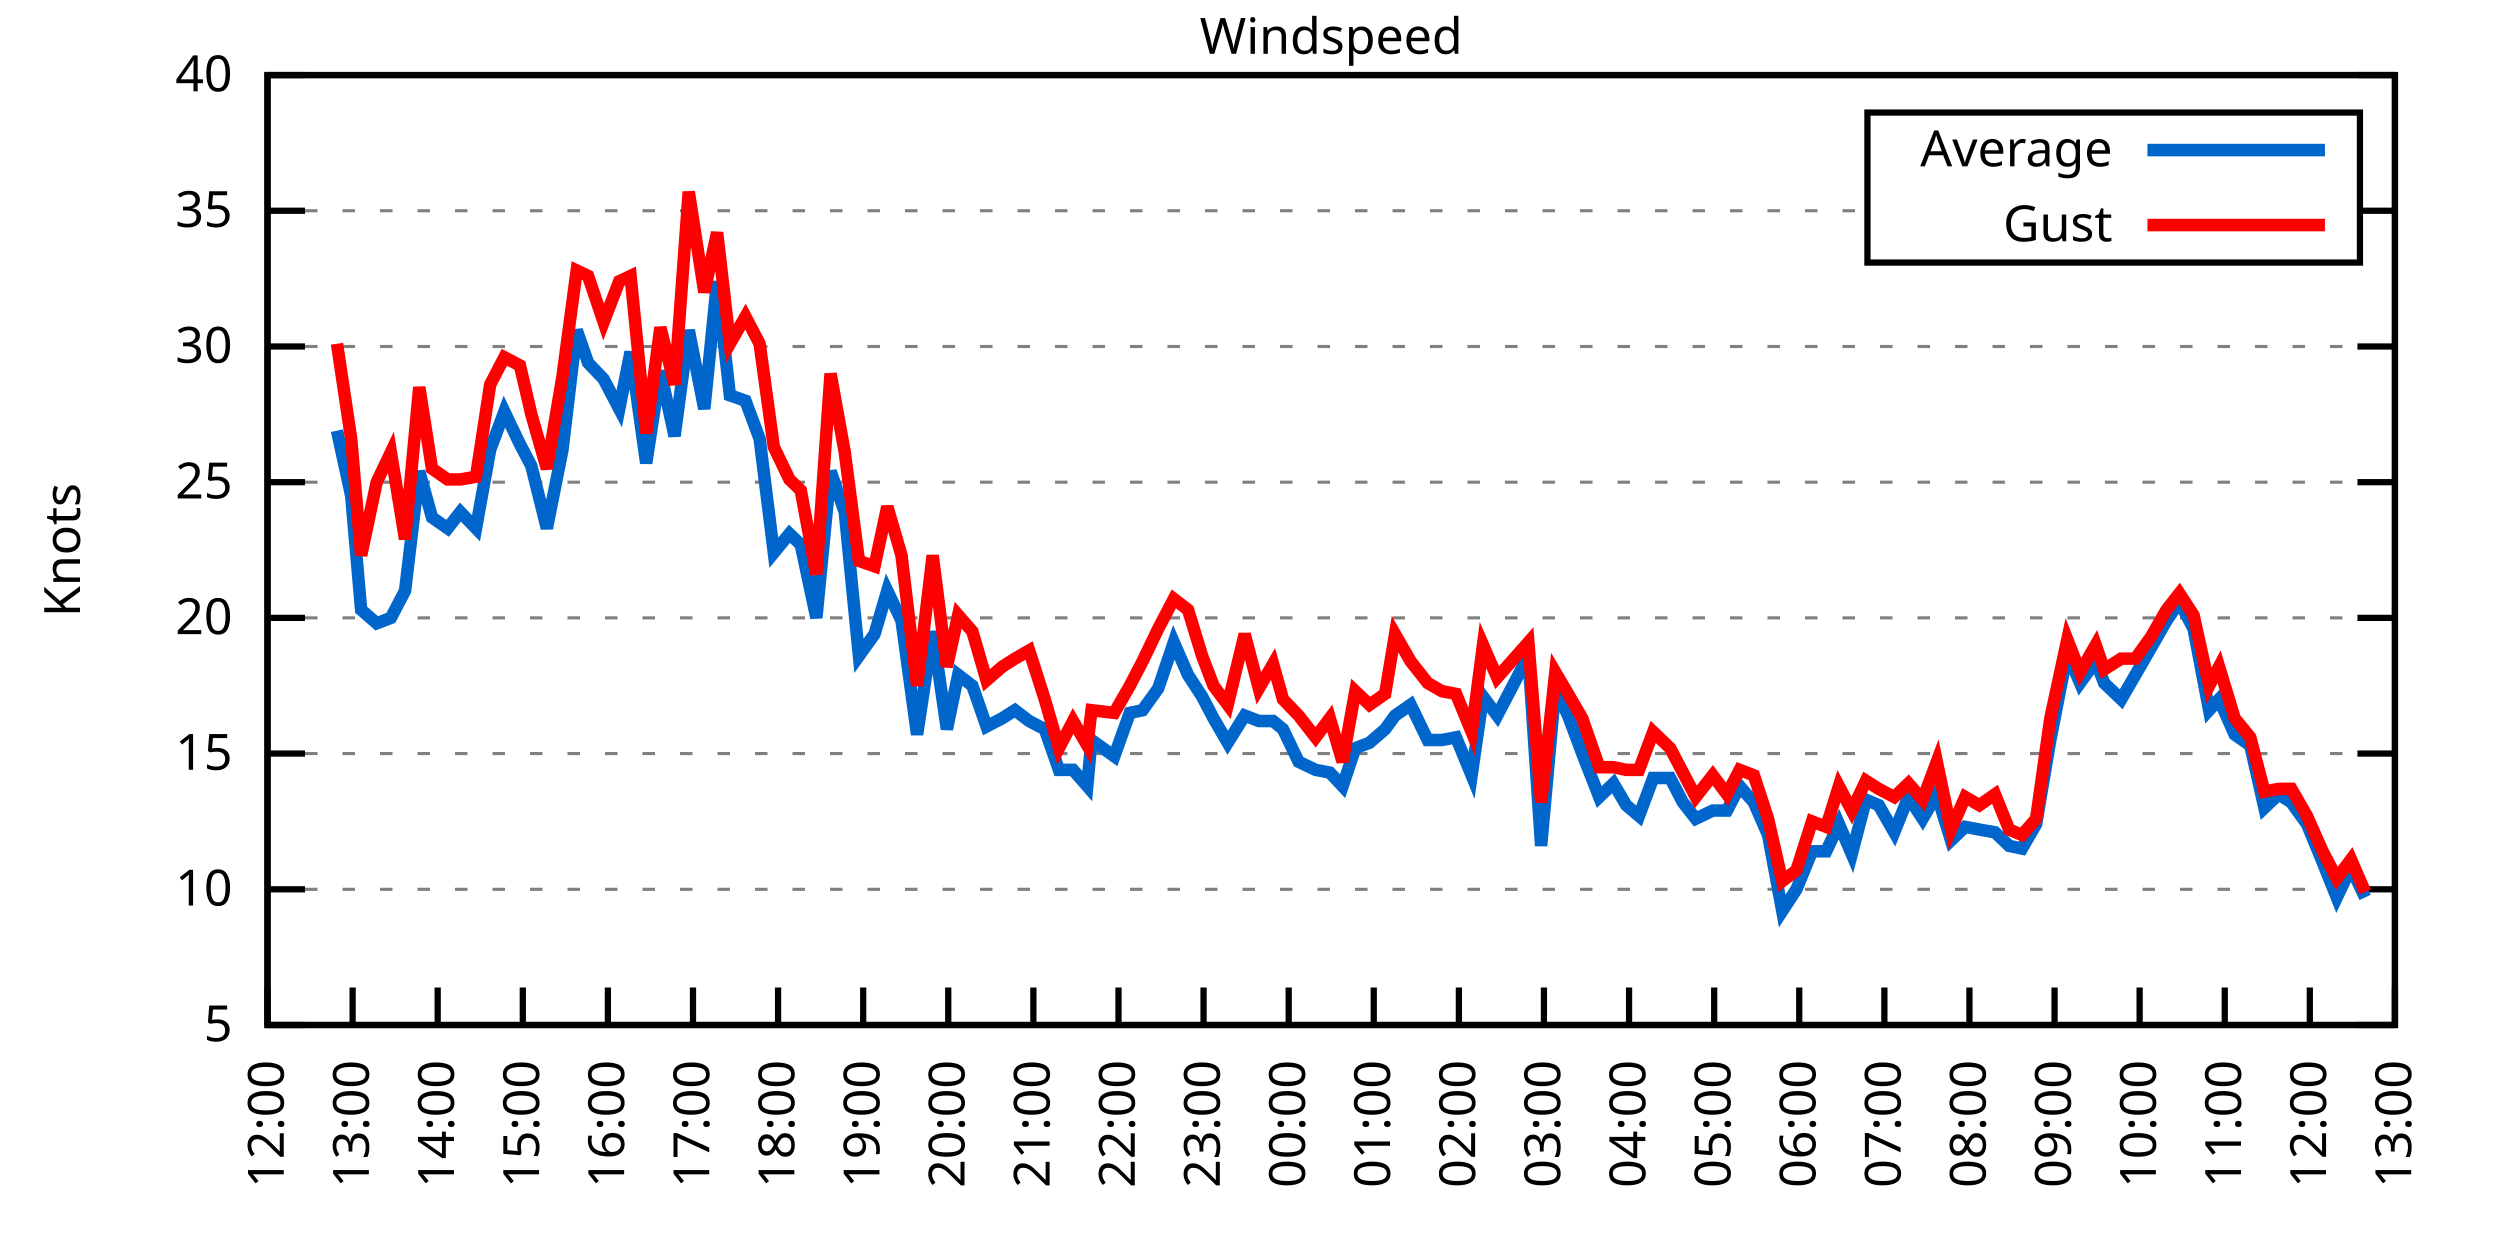
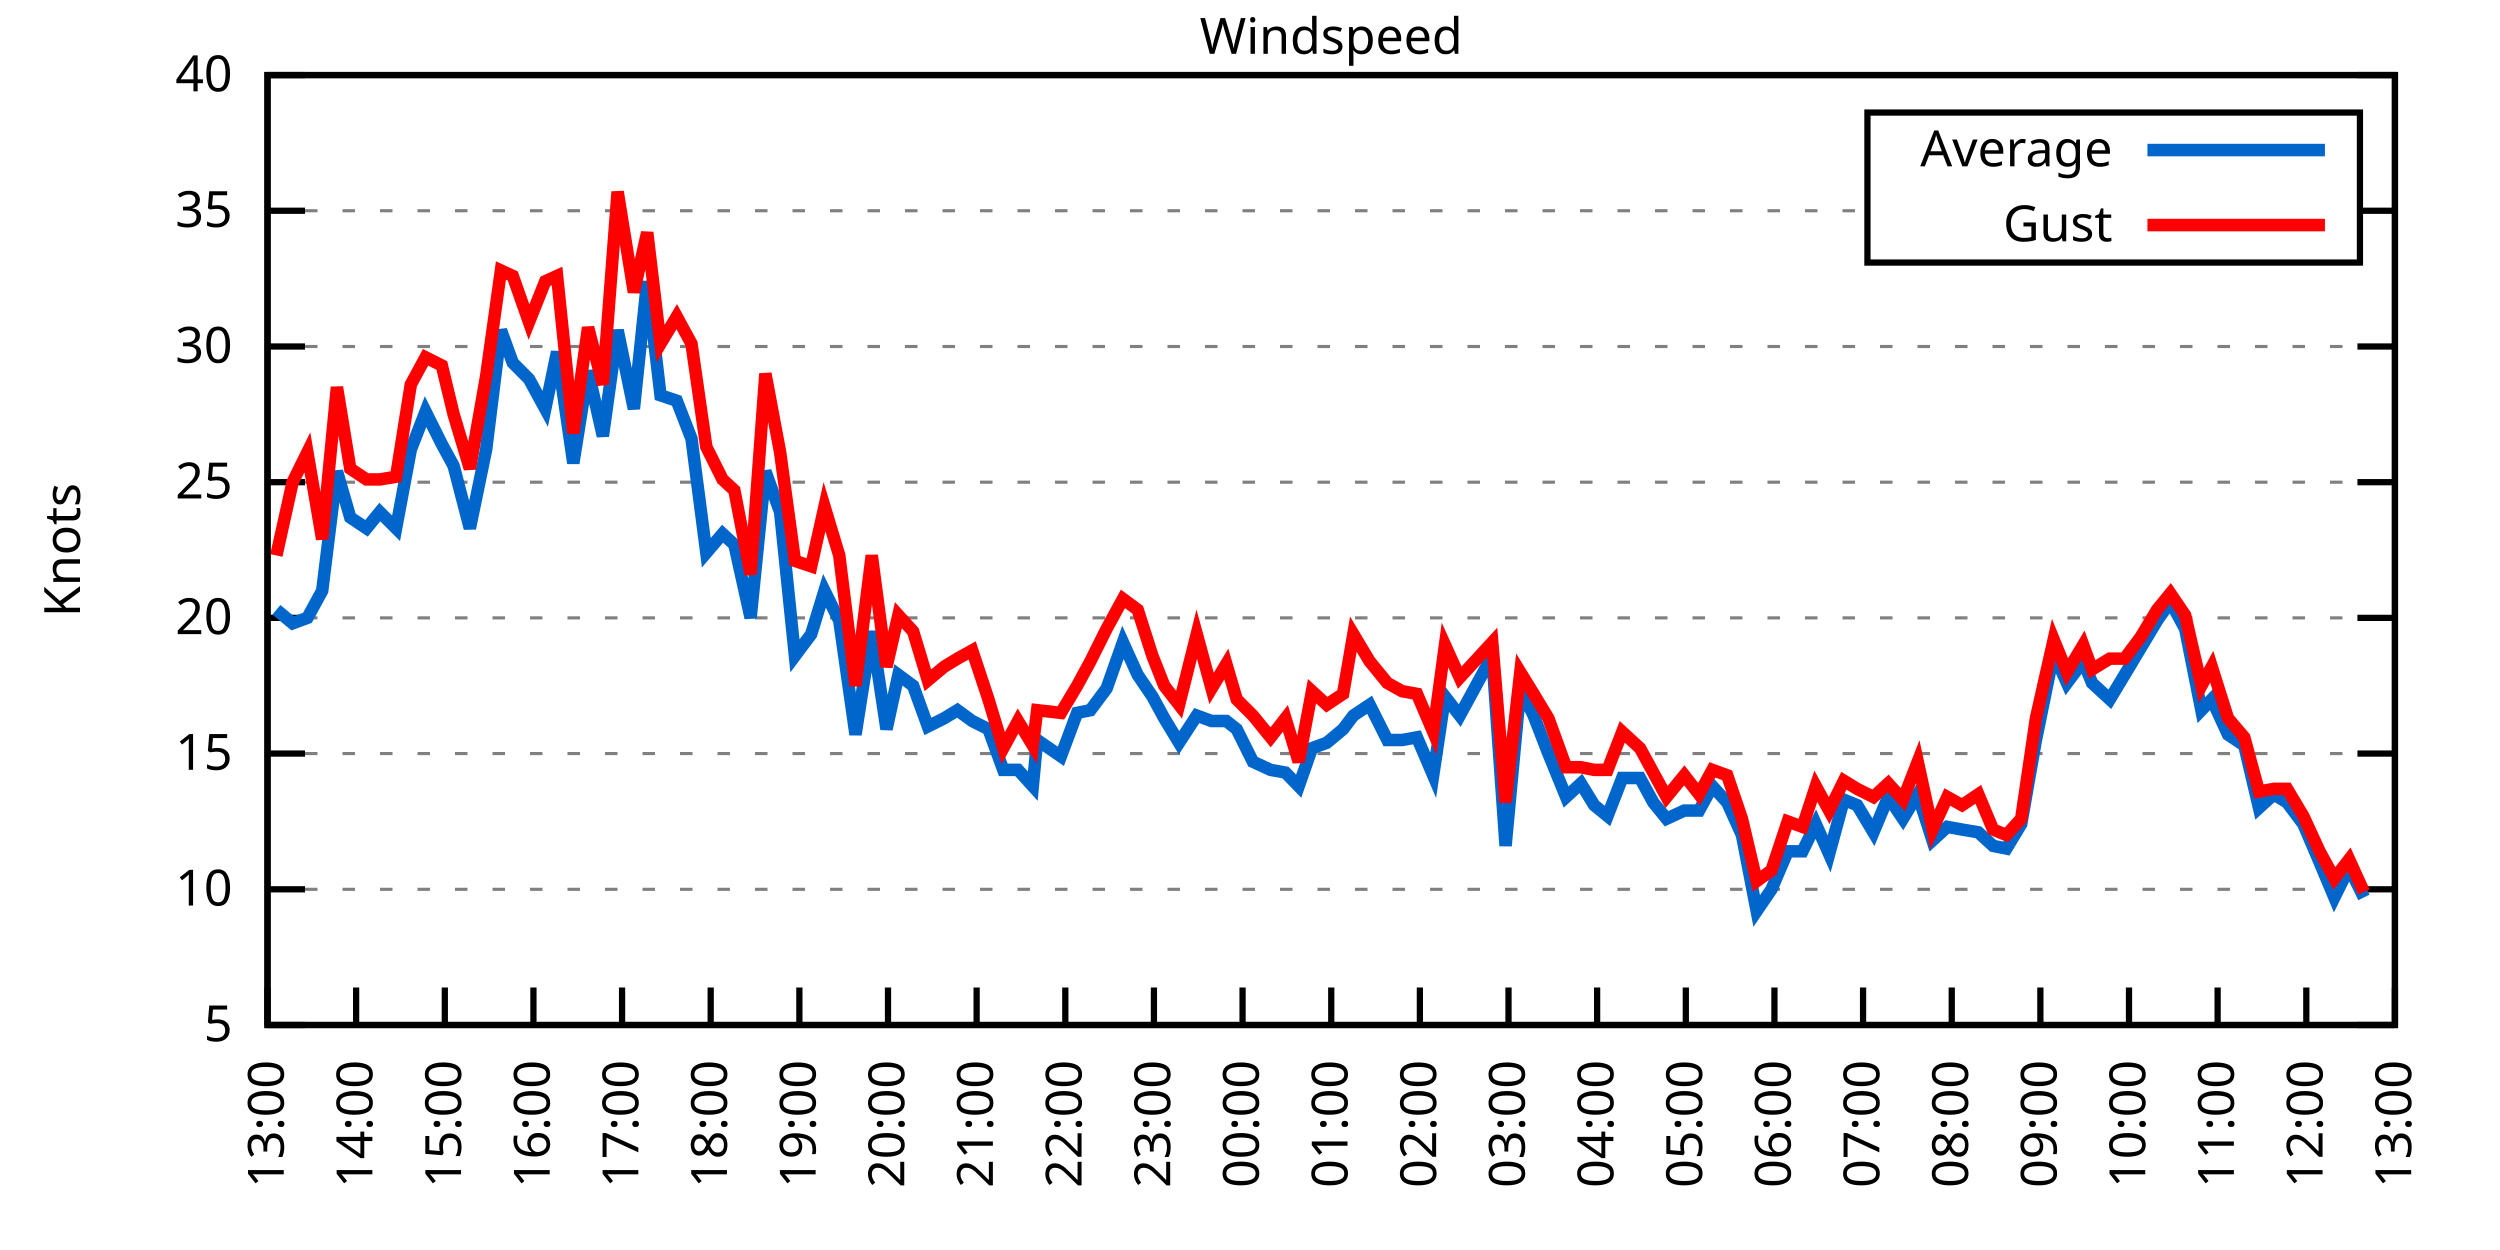
<svg xmlns="http://www.w3.org/2000/svg" xmlns:xlink="http://www.w3.org/1999/xlink" width="400" height="200" viewBox="0 0 400 200">
  <g id="gnuplot_canvas">
    <rect x="0" y="0" width="400" height="200" fill="none" />
    <defs>
      <circle id="gpDot" r="0.5" stroke-width="0.5" stroke="currentColor" />
      <path id="gpPt0" stroke-width="0.333" stroke="currentColor" d="M-1,0 h2 M0,-1 v2" />
      <path id="gpPt1" stroke-width="0.333" stroke="currentColor" d="M-1,-1 L1,1 M1,-1 L-1,1" />
      <path id="gpPt2" stroke-width="0.333" stroke="currentColor" d="M-1,0 L1,0 M0,-1 L0,1 M-1,-1 L1,1 M-1,1 L1,-1" />
      <rect id="gpPt3" stroke-width="0.333" stroke="currentColor" x="-1" y="-1" width="2" height="2" />
      <rect id="gpPt4" stroke-width="0.333" stroke="currentColor" fill="currentColor" x="-1" y="-1" width="2" height="2" />
      <circle id="gpPt5" stroke-width="0.333" stroke="currentColor" cx="0" cy="0" r="1" />
      <use xlink:href="#gpPt5" id="gpPt6" fill="currentColor" stroke="none" />
      <path id="gpPt7" stroke-width="0.333" stroke="currentColor" d="M0,-1.33 L-1.33,0.67 L1.33,0.67 z" />
      <use xlink:href="#gpPt7" id="gpPt8" fill="currentColor" stroke="none" />
      <use xlink:href="#gpPt7" id="gpPt9" stroke="currentColor" transform="rotate(180)" />
      <use xlink:href="#gpPt9" id="gpPt10" fill="currentColor" stroke="none" />
      <use xlink:href="#gpPt3" id="gpPt11" stroke="currentColor" transform="rotate(45)" />
      <use xlink:href="#gpPt11" id="gpPt12" fill="currentColor" stroke="none" />
      <path id="gpPt13" stroke-width="0.333" stroke="currentColor" d="M0,1.330 L1.265,0.411 L0.782,-1.067 L-0.782,-1.076 L-1.265,0.411 z" />
      <use xlink:href="#gpPt13" id="gpPt14" fill="currentColor" stroke="none" />
      <filter id="textbox" filterUnits="objectBoundingBox" x="0" y="0" height="1" width="1">
        <feFlood flood-color="white" flood-opacity="1" result="bgnd" />
        <feComposite in="SourceGraphic" in2="bgnd" operator="atop" />
      </filter>
      <filter id="greybox" filterUnits="objectBoundingBox" x="0" y="0" height="1" width="1">
        <feFlood flood-color="lightgrey" flood-opacity="1" result="grey" />
        <feComposite in="SourceGraphic" in2="grey" operator="atop" />
      </filter>
    </defs>
    <g fill="none" color="white" stroke="currentColor" stroke-width="1.00" stroke-linecap="butt" stroke-linejoin="miter">
</g>
    <g fill="none" color="black" stroke="currentColor" stroke-width="1.00" stroke-linecap="butt" stroke-linejoin="miter">
      <g stroke="none" shape-rendering="crispEdges">
        <polygon fill="rgb(255, 255, 255)" points="42.80,164.00 383.18,164.00 383.18,12.02 42.80,12.02 " />
      </g>
    </g>
    <g fill="none" color="black" stroke="currentColor" stroke-width="1.00" stroke-linecap="butt" stroke-linejoin="miter">
</g>
    <g fill="none" color="black" stroke="black" stroke-width="0.50" stroke-linecap="butt" stroke-linejoin="miter">
</g>
    <g fill="none" color="gray" stroke="currentColor" stroke-width="0.50" stroke-linecap="butt" stroke-linejoin="miter">
      <path stroke="gray" stroke-dasharray="2,4" class="gridline" d="M42.80,164.00 L383.19,164.00  " />
    </g>
    <g fill="none" color="gray" stroke="gray" stroke-width="1.00" stroke-linecap="butt" stroke-linejoin="miter">
</g>
    <g fill="none" color="black" stroke="currentColor" stroke-width="1.00" stroke-linecap="butt" stroke-linejoin="miter">
      <path stroke="black" d="M42.80,164.00 L48.80,164.00 M383.19,164.00 L377.19,164.00  " />
      <g transform="translate(37.20,166.60)" stroke="none" fill="black" font-family="Sans" font-size="8.00" text-anchor="end">
        <text>
          <tspan font-family="Sans"> 5</tspan>
        </text>
      </g>
    </g>
    <g fill="none" color="black" stroke="currentColor" stroke-width="1.00" stroke-linecap="butt" stroke-linejoin="miter">
</g>
    <g fill="none" color="black" stroke="black" stroke-width="0.50" stroke-linecap="butt" stroke-linejoin="miter">
</g>
    <g fill="none" color="gray" stroke="currentColor" stroke-width="0.50" stroke-linecap="butt" stroke-linejoin="miter">
      <path stroke="gray" stroke-dasharray="2,4" class="gridline" d="M42.80,142.29 L383.19,142.29  " />
    </g>
    <g fill="none" color="gray" stroke="gray" stroke-width="1.00" stroke-linecap="butt" stroke-linejoin="miter">
</g>
    <g fill="none" color="black" stroke="currentColor" stroke-width="1.00" stroke-linecap="butt" stroke-linejoin="miter">
      <path stroke="black" d="M42.80,142.29 L48.80,142.29 M383.19,142.29 L377.19,142.29  " />
      <g transform="translate(37.20,144.89)" stroke="none" fill="black" font-family="Sans" font-size="8.00" text-anchor="end">
        <text>
          <tspan font-family="Sans"> 10</tspan>
        </text>
      </g>
    </g>
    <g fill="none" color="black" stroke="currentColor" stroke-width="1.00" stroke-linecap="butt" stroke-linejoin="miter">
</g>
    <g fill="none" color="black" stroke="black" stroke-width="0.50" stroke-linecap="butt" stroke-linejoin="miter">
</g>
    <g fill="none" color="gray" stroke="currentColor" stroke-width="0.50" stroke-linecap="butt" stroke-linejoin="miter">
      <path stroke="gray" stroke-dasharray="2,4" class="gridline" d="M42.80,120.57 L383.19,120.57  " />
    </g>
    <g fill="none" color="gray" stroke="gray" stroke-width="1.00" stroke-linecap="butt" stroke-linejoin="miter">
</g>
    <g fill="none" color="black" stroke="currentColor" stroke-width="1.00" stroke-linecap="butt" stroke-linejoin="miter">
      <path stroke="black" d="M42.80,120.57 L48.80,120.57 M383.19,120.57 L377.19,120.57  " />
      <g transform="translate(37.20,123.17)" stroke="none" fill="black" font-family="Sans" font-size="8.00" text-anchor="end">
        <text>
          <tspan font-family="Sans"> 15</tspan>
        </text>
      </g>
    </g>
    <g fill="none" color="black" stroke="currentColor" stroke-width="1.00" stroke-linecap="butt" stroke-linejoin="miter">
</g>
    <g fill="none" color="black" stroke="black" stroke-width="0.50" stroke-linecap="butt" stroke-linejoin="miter">
</g>
    <g fill="none" color="gray" stroke="currentColor" stroke-width="0.50" stroke-linecap="butt" stroke-linejoin="miter">
      <path stroke="gray" stroke-dasharray="2,4" class="gridline" d="M42.80,98.86 L383.19,98.86  " />
    </g>
    <g fill="none" color="gray" stroke="gray" stroke-width="1.00" stroke-linecap="butt" stroke-linejoin="miter">
</g>
    <g fill="none" color="black" stroke="currentColor" stroke-width="1.00" stroke-linecap="butt" stroke-linejoin="miter">
      <path stroke="black" d="M42.80,98.86 L48.80,98.86 M383.19,98.86 L377.19,98.86  " />
      <g transform="translate(37.20,101.46)" stroke="none" fill="black" font-family="Sans" font-size="8.00" text-anchor="end">
        <text>
          <tspan font-family="Sans"> 20</tspan>
        </text>
      </g>
    </g>
    <g fill="none" color="black" stroke="currentColor" stroke-width="1.00" stroke-linecap="butt" stroke-linejoin="miter">
</g>
    <g fill="none" color="black" stroke="black" stroke-width="0.50" stroke-linecap="butt" stroke-linejoin="miter">
</g>
    <g fill="none" color="gray" stroke="currentColor" stroke-width="0.50" stroke-linecap="butt" stroke-linejoin="miter">
      <path stroke="gray" stroke-dasharray="2,4" class="gridline" d="M42.80,77.15 L383.19,77.15  " />
    </g>
    <g fill="none" color="gray" stroke="gray" stroke-width="1.00" stroke-linecap="butt" stroke-linejoin="miter">
</g>
    <g fill="none" color="black" stroke="currentColor" stroke-width="1.00" stroke-linecap="butt" stroke-linejoin="miter">
      <path stroke="black" d="M42.80,77.15 L48.80,77.15 M383.19,77.15 L377.19,77.15  " />
      <g transform="translate(37.20,79.75)" stroke="none" fill="black" font-family="Sans" font-size="8.00" text-anchor="end">
        <text>
          <tspan font-family="Sans"> 25</tspan>
        </text>
      </g>
    </g>
    <g fill="none" color="black" stroke="currentColor" stroke-width="1.00" stroke-linecap="butt" stroke-linejoin="miter">
</g>
    <g fill="none" color="black" stroke="black" stroke-width="0.50" stroke-linecap="butt" stroke-linejoin="miter">
</g>
    <g fill="none" color="gray" stroke="currentColor" stroke-width="0.50" stroke-linecap="butt" stroke-linejoin="miter">
      <path stroke="gray" stroke-dasharray="2,4" class="gridline" d="M42.80,55.44 L383.19,55.44  " />
    </g>
    <g fill="none" color="gray" stroke="gray" stroke-width="1.00" stroke-linecap="butt" stroke-linejoin="miter">
</g>
    <g fill="none" color="black" stroke="currentColor" stroke-width="1.00" stroke-linecap="butt" stroke-linejoin="miter">
      <path stroke="black" d="M42.80,55.44 L48.80,55.44 M383.19,55.44 L377.19,55.44  " />
      <g transform="translate(37.20,58.04)" stroke="none" fill="black" font-family="Sans" font-size="8.00" text-anchor="end">
        <text>
          <tspan font-family="Sans"> 30</tspan>
        </text>
      </g>
    </g>
    <g fill="none" color="black" stroke="currentColor" stroke-width="1.00" stroke-linecap="butt" stroke-linejoin="miter">
</g>
    <g fill="none" color="black" stroke="black" stroke-width="0.50" stroke-linecap="butt" stroke-linejoin="miter">
</g>
    <g fill="none" color="gray" stroke="currentColor" stroke-width="0.50" stroke-linecap="butt" stroke-linejoin="miter">
      <path stroke="gray" stroke-dasharray="2,4" class="gridline" d="M42.80,33.72 L298.79,33.72 M377.59,33.72 L383.19,33.72  " />
    </g>
    <g fill="none" color="gray" stroke="gray" stroke-width="1.00" stroke-linecap="butt" stroke-linejoin="miter">
</g>
    <g fill="none" color="black" stroke="currentColor" stroke-width="1.00" stroke-linecap="butt" stroke-linejoin="miter">
      <path stroke="black" d="M42.80,33.72 L48.80,33.72 M383.19,33.72 L377.19,33.72  " />
      <g transform="translate(37.20,36.32)" stroke="none" fill="black" font-family="Sans" font-size="8.00" text-anchor="end">
        <text>
          <tspan font-family="Sans"> 35</tspan>
        </text>
      </g>
    </g>
    <g fill="none" color="black" stroke="currentColor" stroke-width="1.00" stroke-linecap="butt" stroke-linejoin="miter">
</g>
    <g fill="none" color="black" stroke="black" stroke-width="0.50" stroke-linecap="butt" stroke-linejoin="miter">
</g>
    <g fill="none" color="gray" stroke="currentColor" stroke-width="0.50" stroke-linecap="butt" stroke-linejoin="miter">
      <path stroke="gray" stroke-dasharray="2,4" class="gridline" d="M42.80,12.01 L383.19,12.01  " />
    </g>
    <g fill="none" color="gray" stroke="gray" stroke-width="1.00" stroke-linecap="butt" stroke-linejoin="miter">
</g>
    <g fill="none" color="black" stroke="currentColor" stroke-width="1.00" stroke-linecap="butt" stroke-linejoin="miter">
      <path stroke="black" d="M42.80,12.01 L48.80,12.01 M383.19,12.01 L377.19,12.01  " />
      <g transform="translate(37.20,14.61)" stroke="none" fill="black" font-family="Sans" font-size="8.00" text-anchor="end">
        <text>
          <tspan font-family="Sans"> 40</tspan>
        </text>
      </g>
    </g>
    <g fill="none" color="black" stroke="currentColor" stroke-width="1.00" stroke-linecap="butt" stroke-linejoin="miter">
      <path stroke="black" d="M42.80,164.00 L42.80,158.00  " />
      <g transform="translate(45.40,169.60) rotate(270.00)" stroke="none" fill="black" font-family="Sans" font-size="8.00" text-anchor="end">
        <text>
-           <tspan font-family="Sans">12:00</tspan>
-         </text>
-       </g>
-     </g>
-     <g fill="none" color="black" stroke="currentColor" stroke-width="1.00" stroke-linecap="butt" stroke-linejoin="miter">
-       <path stroke="black" d="M56.42,164.00 L56.42,158.00  " />
-       <g transform="translate(59.02,169.60) rotate(270.00)" stroke="none" fill="black" font-family="Sans" font-size="8.00" text-anchor="end">
-         <text>
          <tspan font-family="Sans">13:00</tspan>
        </text>
      </g>
    </g>
    <g fill="none" color="black" stroke="currentColor" stroke-width="1.00" stroke-linecap="butt" stroke-linejoin="miter">
-       <path stroke="black" d="M70.03,164.00 L70.03,158.00  " />
-       <g transform="translate(72.63,169.60) rotate(270.00)" stroke="none" fill="black" font-family="Sans" font-size="8.00" text-anchor="end">
+       <path stroke="black" d="M56.98,164.00 L56.98,158.00  " />
+       <g transform="translate(59.58,169.60) rotate(270.00)" stroke="none" fill="black" font-family="Sans" font-size="8.00" text-anchor="end">
        <text>
          <tspan font-family="Sans">14:00</tspan>
        </text>
      </g>
    </g>
    <g fill="none" color="black" stroke="currentColor" stroke-width="1.00" stroke-linecap="butt" stroke-linejoin="miter">
-       <path stroke="black" d="M83.65,164.00 L83.65,158.00  " />
-       <g transform="translate(86.25,169.60) rotate(270.00)" stroke="none" fill="black" font-family="Sans" font-size="8.00" text-anchor="end">
+       <path stroke="black" d="M71.17,164.00 L71.17,158.00  " />
+       <g transform="translate(73.77,169.60) rotate(270.00)" stroke="none" fill="black" font-family="Sans" font-size="8.00" text-anchor="end">
        <text>
          <tspan font-family="Sans">15:00</tspan>
        </text>
      </g>
    </g>
    <g fill="none" color="black" stroke="currentColor" stroke-width="1.00" stroke-linecap="butt" stroke-linejoin="miter">
-       <path stroke="black" d="M97.26,164.00 L97.26,158.00  " />
-       <g transform="translate(99.86,169.60) rotate(270.00)" stroke="none" fill="black" font-family="Sans" font-size="8.00" text-anchor="end">
+       <path stroke="black" d="M85.35,164.00 L85.35,158.00  " />
+       <g transform="translate(87.95,169.60) rotate(270.00)" stroke="none" fill="black" font-family="Sans" font-size="8.00" text-anchor="end">
        <text>
          <tspan font-family="Sans">16:00</tspan>
        </text>
      </g>
    </g>
    <g fill="none" color="black" stroke="currentColor" stroke-width="1.00" stroke-linecap="butt" stroke-linejoin="miter">
-       <path stroke="black" d="M110.88,164.00 L110.88,158.00  " />
-       <g transform="translate(113.48,169.60) rotate(270.00)" stroke="none" fill="black" font-family="Sans" font-size="8.00" text-anchor="end">
+       <path stroke="black" d="M99.53,164.00 L99.53,158.00  " />
+       <g transform="translate(102.13,169.60) rotate(270.00)" stroke="none" fill="black" font-family="Sans" font-size="8.00" text-anchor="end">
        <text>
          <tspan font-family="Sans">17:00</tspan>
        </text>
      </g>
    </g>
    <g fill="none" color="black" stroke="currentColor" stroke-width="1.00" stroke-linecap="butt" stroke-linejoin="miter">
-       <path stroke="black" d="M124.49,164.00 L124.49,158.00  " />
-       <g transform="translate(127.09,169.60) rotate(270.00)" stroke="none" fill="black" font-family="Sans" font-size="8.00" text-anchor="end">
+       <path stroke="black" d="M113.71,164.00 L113.71,158.00  " />
+       <g transform="translate(116.31,169.60) rotate(270.00)" stroke="none" fill="black" font-family="Sans" font-size="8.00" text-anchor="end">
        <text>
          <tspan font-family="Sans">18:00</tspan>
        </text>
      </g>
    </g>
    <g fill="none" color="black" stroke="currentColor" stroke-width="1.00" stroke-linecap="butt" stroke-linejoin="miter">
-       <path stroke="black" d="M138.11,164.00 L138.11,158.00  " />
-       <g transform="translate(140.71,169.60) rotate(270.00)" stroke="none" fill="black" font-family="Sans" font-size="8.00" text-anchor="end">
+       <path stroke="black" d="M127.90,164.00 L127.90,158.00  " />
+       <g transform="translate(130.50,169.60) rotate(270.00)" stroke="none" fill="black" font-family="Sans" font-size="8.00" text-anchor="end">
        <text>
          <tspan font-family="Sans">19:00</tspan>
        </text>
      </g>
    </g>
    <g fill="none" color="black" stroke="currentColor" stroke-width="1.00" stroke-linecap="butt" stroke-linejoin="miter">
-       <path stroke="black" d="M151.72,164.00 L151.72,158.00  " />
-       <g transform="translate(154.32,169.60) rotate(270.00)" stroke="none" fill="black" font-family="Sans" font-size="8.00" text-anchor="end">
+       <path stroke="black" d="M142.08,164.00 L142.08,158.00  " />
+       <g transform="translate(144.68,169.60) rotate(270.00)" stroke="none" fill="black" font-family="Sans" font-size="8.00" text-anchor="end">
        <text>
          <tspan font-family="Sans">20:00</tspan>
        </text>
      </g>
    </g>
    <g fill="none" color="black" stroke="currentColor" stroke-width="1.00" stroke-linecap="butt" stroke-linejoin="miter">
-       <path stroke="black" d="M165.34,164.00 L165.34,158.00  " />
-       <g transform="translate(167.94,169.60) rotate(270.00)" stroke="none" fill="black" font-family="Sans" font-size="8.00" text-anchor="end">
+       <path stroke="black" d="M156.26,164.00 L156.26,158.00  " />
+       <g transform="translate(158.86,169.60) rotate(270.00)" stroke="none" fill="black" font-family="Sans" font-size="8.00" text-anchor="end">
        <text>
          <tspan font-family="Sans">21:00</tspan>
        </text>
      </g>
    </g>
    <g fill="none" color="black" stroke="currentColor" stroke-width="1.00" stroke-linecap="butt" stroke-linejoin="miter">
-       <path stroke="black" d="M178.96,164.00 L178.96,158.00  " />
-       <g transform="translate(181.56,169.60) rotate(270.00)" stroke="none" fill="black" font-family="Sans" font-size="8.00" text-anchor="end">
+       <path stroke="black" d="M170.45,164.00 L170.45,158.00  " />
+       <g transform="translate(173.05,169.60) rotate(270.00)" stroke="none" fill="black" font-family="Sans" font-size="8.00" text-anchor="end">
        <text>
          <tspan font-family="Sans">22:00</tspan>
        </text>
      </g>
    </g>
    <g fill="none" color="black" stroke="currentColor" stroke-width="1.00" stroke-linecap="butt" stroke-linejoin="miter">
-       <path stroke="black" d="M192.57,164.00 L192.57,158.00  " />
-       <g transform="translate(195.17,169.60) rotate(270.00)" stroke="none" fill="black" font-family="Sans" font-size="8.00" text-anchor="end">
+       <path stroke="black" d="M184.63,164.00 L184.63,158.00  " />
+       <g transform="translate(187.23,169.60) rotate(270.00)" stroke="none" fill="black" font-family="Sans" font-size="8.00" text-anchor="end">
        <text>
          <tspan font-family="Sans">23:00</tspan>
        </text>
      </g>
    </g>
    <g fill="none" color="black" stroke="currentColor" stroke-width="1.00" stroke-linecap="butt" stroke-linejoin="miter">
-       <path stroke="black" d="M206.19,164.00 L206.19,158.00  " />
-       <g transform="translate(208.79,169.60) rotate(270.00)" stroke="none" fill="black" font-family="Sans" font-size="8.00" text-anchor="end">
+       <path stroke="black" d="M198.81,164.00 L198.81,158.00  " />
+       <g transform="translate(201.41,169.60) rotate(270.00)" stroke="none" fill="black" font-family="Sans" font-size="8.00" text-anchor="end">
        <text>
          <tspan font-family="Sans">00:00</tspan>
        </text>
      </g>
    </g>
    <g fill="none" color="black" stroke="currentColor" stroke-width="1.00" stroke-linecap="butt" stroke-linejoin="miter">
-       <path stroke="black" d="M219.80,164.00 L219.80,158.00  " />
-       <g transform="translate(222.40,169.60) rotate(270.00)" stroke="none" fill="black" font-family="Sans" font-size="8.00" text-anchor="end">
+       <path stroke="black" d="M213.00,164.00 L213.00,158.00  " />
+       <g transform="translate(215.60,169.60) rotate(270.00)" stroke="none" fill="black" font-family="Sans" font-size="8.00" text-anchor="end">
        <text>
          <tspan font-family="Sans">01:00</tspan>
        </text>
      </g>
    </g>
    <g fill="none" color="black" stroke="currentColor" stroke-width="1.00" stroke-linecap="butt" stroke-linejoin="miter">
-       <path stroke="black" d="M233.42,164.00 L233.42,158.00  " />
-       <g transform="translate(236.02,169.60) rotate(270.00)" stroke="none" fill="black" font-family="Sans" font-size="8.00" text-anchor="end">
+       <path stroke="black" d="M227.18,164.00 L227.18,158.00  " />
+       <g transform="translate(229.78,169.60) rotate(270.00)" stroke="none" fill="black" font-family="Sans" font-size="8.00" text-anchor="end">
        <text>
          <tspan font-family="Sans">02:00</tspan>
        </text>
      </g>
    </g>
    <g fill="none" color="black" stroke="currentColor" stroke-width="1.00" stroke-linecap="butt" stroke-linejoin="miter">
-       <path stroke="black" d="M247.03,164.00 L247.03,158.00  " />
-       <g transform="translate(249.63,169.60) rotate(270.00)" stroke="none" fill="black" font-family="Sans" font-size="8.00" text-anchor="end">
+       <path stroke="black" d="M241.36,164.00 L241.36,158.00  " />
+       <g transform="translate(243.96,169.60) rotate(270.00)" stroke="none" fill="black" font-family="Sans" font-size="8.00" text-anchor="end">
        <text>
          <tspan font-family="Sans">03:00</tspan>
        </text>
      </g>
    </g>
    <g fill="none" color="black" stroke="currentColor" stroke-width="1.00" stroke-linecap="butt" stroke-linejoin="miter">
-       <path stroke="black" d="M260.65,164.00 L260.65,158.00  " />
-       <g transform="translate(263.25,169.60) rotate(270.00)" stroke="none" fill="black" font-family="Sans" font-size="8.00" text-anchor="end">
+       <path stroke="black" d="M255.54,164.00 L255.54,158.00  " />
+       <g transform="translate(258.14,169.60) rotate(270.00)" stroke="none" fill="black" font-family="Sans" font-size="8.00" text-anchor="end">
        <text>
          <tspan font-family="Sans">04:00</tspan>
        </text>
      </g>
    </g>
    <g fill="none" color="black" stroke="currentColor" stroke-width="1.00" stroke-linecap="butt" stroke-linejoin="miter">
-       <path stroke="black" d="M274.27,164.00 L274.27,158.00  " />
-       <g transform="translate(276.87,169.60) rotate(270.00)" stroke="none" fill="black" font-family="Sans" font-size="8.00" text-anchor="end">
+       <path stroke="black" d="M269.73,164.00 L269.73,158.00  " />
+       <g transform="translate(272.33,169.60) rotate(270.00)" stroke="none" fill="black" font-family="Sans" font-size="8.00" text-anchor="end">
        <text>
          <tspan font-family="Sans">05:00</tspan>
        </text>
      </g>
    </g>
    <g fill="none" color="black" stroke="currentColor" stroke-width="1.00" stroke-linecap="butt" stroke-linejoin="miter">
-       <path stroke="black" d="M287.88,164.00 L287.88,158.00  " />
-       <g transform="translate(290.48,169.60) rotate(270.00)" stroke="none" fill="black" font-family="Sans" font-size="8.00" text-anchor="end">
+       <path stroke="black" d="M283.91,164.00 L283.91,158.00  " />
+       <g transform="translate(286.51,169.60) rotate(270.00)" stroke="none" fill="black" font-family="Sans" font-size="8.00" text-anchor="end">
        <text>
          <tspan font-family="Sans">06:00</tspan>
        </text>
      </g>
    </g>
    <g fill="none" color="black" stroke="currentColor" stroke-width="1.00" stroke-linecap="butt" stroke-linejoin="miter">
-       <path stroke="black" d="M301.50,164.00 L301.50,158.00  " />
-       <g transform="translate(304.10,169.60) rotate(270.00)" stroke="none" fill="black" font-family="Sans" font-size="8.00" text-anchor="end">
+       <path stroke="black" d="M298.09,164.00 L298.09,158.00  " />
+       <g transform="translate(300.69,169.60) rotate(270.00)" stroke="none" fill="black" font-family="Sans" font-size="8.00" text-anchor="end">
        <text>
          <tspan font-family="Sans">07:00</tspan>
        </text>
      </g>
    </g>
    <g fill="none" color="black" stroke="currentColor" stroke-width="1.00" stroke-linecap="butt" stroke-linejoin="miter">
-       <path stroke="black" d="M315.11,164.00 L315.11,158.00  " />
-       <g transform="translate(317.71,169.60) rotate(270.00)" stroke="none" fill="black" font-family="Sans" font-size="8.00" text-anchor="end">
+       <path stroke="black" d="M312.28,164.00 L312.28,158.00  " />
+       <g transform="translate(314.88,169.60) rotate(270.00)" stroke="none" fill="black" font-family="Sans" font-size="8.00" text-anchor="end">
        <text>
          <tspan font-family="Sans">08:00</tspan>
        </text>
      </g>
    </g>
    <g fill="none" color="black" stroke="currentColor" stroke-width="1.00" stroke-linecap="butt" stroke-linejoin="miter">
-       <path stroke="black" d="M328.73,164.00 L328.73,158.00  " />
-       <g transform="translate(331.33,169.60) rotate(270.00)" stroke="none" fill="black" font-family="Sans" font-size="8.00" text-anchor="end">
+       <path stroke="black" d="M326.46,164.00 L326.46,158.00  " />
+       <g transform="translate(329.06,169.60) rotate(270.00)" stroke="none" fill="black" font-family="Sans" font-size="8.00" text-anchor="end">
        <text>
          <tspan font-family="Sans">09:00</tspan>
        </text>
      </g>
    </g>
    <g fill="none" color="black" stroke="currentColor" stroke-width="1.00" stroke-linecap="butt" stroke-linejoin="miter">
-       <path stroke="black" d="M342.34,164.00 L342.34,158.00  " />
-       <g transform="translate(344.94,169.60) rotate(270.00)" stroke="none" fill="black" font-family="Sans" font-size="8.00" text-anchor="end">
+       <path stroke="black" d="M340.64,164.00 L340.64,158.00  " />
+       <g transform="translate(343.24,169.60) rotate(270.00)" stroke="none" fill="black" font-family="Sans" font-size="8.00" text-anchor="end">
        <text>
          <tspan font-family="Sans">10:00</tspan>
        </text>
      </g>
    </g>
    <g fill="none" color="black" stroke="currentColor" stroke-width="1.00" stroke-linecap="butt" stroke-linejoin="miter">
-       <path stroke="black" d="M355.96,164.00 L355.96,158.00  " />
-       <g transform="translate(358.56,169.60) rotate(270.00)" stroke="none" fill="black" font-family="Sans" font-size="8.00" text-anchor="end">
+       <path stroke="black" d="M354.82,164.00 L354.82,158.00  " />
+       <g transform="translate(357.42,169.60) rotate(270.00)" stroke="none" fill="black" font-family="Sans" font-size="8.00" text-anchor="end">
        <text>
          <tspan font-family="Sans">11:00</tspan>
        </text>
      </g>
    </g>
    <g fill="none" color="black" stroke="currentColor" stroke-width="1.00" stroke-linecap="butt" stroke-linejoin="miter">
-       <path stroke="black" d="M369.57,164.00 L369.57,158.00  " />
-       <g transform="translate(372.17,169.60) rotate(270.00)" stroke="none" fill="black" font-family="Sans" font-size="8.00" text-anchor="end">
+       <path stroke="black" d="M369.01,164.00 L369.01,158.00  " />
+       <g transform="translate(371.61,169.60) rotate(270.00)" stroke="none" fill="black" font-family="Sans" font-size="8.00" text-anchor="end">
        <text>
          <tspan font-family="Sans">12:00</tspan>
        </text>
      </g>
    </g>
    <g fill="none" color="black" stroke="currentColor" stroke-width="1.00" stroke-linecap="butt" stroke-linejoin="miter">
      <path stroke="black" d="M383.19,164.00 L383.19,158.00  " />
      <g transform="translate(385.79,169.60) rotate(270.00)" stroke="none" fill="black" font-family="Sans" font-size="8.00" text-anchor="end">
        <text>
          <tspan font-family="Sans">13:00</tspan>
        </text>
      </g>
    </g>
    <g fill="none" color="black" stroke="currentColor" stroke-width="1.00" stroke-linecap="butt" stroke-linejoin="miter">
</g>
    <g fill="none" color="black" stroke="currentColor" stroke-width="1.00" stroke-linecap="butt" stroke-linejoin="miter">
      <path stroke="black" d="M42.80,12.01 L42.80,164.00 L383.19,164.00 L383.19,12.01 L42.80,12.01 Z  " />
    </g>
    <g fill="none" color="black" stroke="currentColor" stroke-width="1.00" stroke-linecap="butt" stroke-linejoin="miter">
</g>
    <g fill="none" color="black" stroke="currentColor" stroke-width="1.00" stroke-linecap="butt" stroke-linejoin="miter">
      <path stroke="black" d="M298.79,42.01 L298.79,18.01 L377.59,18.01 L377.59,42.01 L298.79,42.01 Z  " />
    </g>
    <g id="Windspeed_plot_1">
      <g fill="none" color="white" stroke="black" stroke-width="2.00" stroke-linecap="butt" stroke-linejoin="miter">
</g>
      <g fill="none" color="black" stroke="currentColor" stroke-width="2.00" stroke-linecap="butt" stroke-linejoin="miter">
        <g transform="translate(337.99,26.61)" stroke="none" fill="black" font-family="Sans" font-size="8.00" text-anchor="end">
          <text>
            <tspan font-family="Sans">Average</tspan>
          </text>
        </g>
      </g>
      <g fill="none" color="black" stroke="currentColor" stroke-width="2.00" stroke-linecap="butt" stroke-linejoin="miter">
-         <path stroke="rgb(  0, 102, 204)" d="M343.59,24.01 L371.99,24.01 M53.92,68.90 L56.19,79.32 L57.78,97.56 L60.27,99.73 L62.54,98.86 L64.81,94.52   L67.08,75.41 L69.12,82.79 L71.62,84.53 L73.66,81.93 L76.16,84.53 L78.43,71.94 L80.70,65.86 L83.19,71.07   L85.01,74.54 L87.50,84.53 L90.00,71.94 L92.27,52.83 L94.09,58.04 L96.58,60.65 L99.08,65.42 L100.89,56.30   L103.39,74.11 L105.66,59.34 L107.93,69.77 L110.20,52.83 L112.69,65.42 L114.74,45.01 L116.78,63.25 L119.27,64.12   L121.54,70.20 L123.81,88.44 L126.31,85.40 L128.12,87.14 L130.62,98.86 L132.89,75.41 L135.16,81.93 L137.43,104.94   L139.92,101.47 L141.97,94.52 L144.24,99.30 L146.73,117.53 L149.23,101.03 L151.50,116.67 L153.31,107.98 L155.58,109.72   L157.85,116.23 L160.35,114.93 L162.39,113.63 L164.66,115.36 L167.16,116.67 L169.43,123.18 L171.69,123.18 L173.96,125.79   L174.64,118.40 L178.28,121.01 L180.77,114.06 L182.81,113.63 L185.31,110.15 L187.81,102.77 L190.08,107.98 L192.34,111.45   L194.16,114.93 L196.43,118.84 L199.15,114.49 L201.42,115.36 L203.69,115.36 L205.28,116.67 L207.78,121.88 L210.50,123.18   L212.77,123.61 L214.81,125.79 L216.85,119.71 L219.12,118.84 L221.62,116.67 L223.21,114.49 L225.70,112.76 L228.43,118.40   L230.70,118.40 L232.96,117.97 L235.46,124.05 L237.28,111.45 L239.55,114.49 L244.54,104.94 L246.58,135.34 L248.85,110.15   L250.89,114.49 L253.16,120.57 L255.88,127.52 L258.15,125.35 L260.20,128.83 L262.24,130.56 L264.51,124.48 L267.23,124.48   L269.27,128.39 L271.32,131.00 L274.04,129.69 L276.31,129.69 L278.35,125.79 L280.62,128.39 L282.89,133.60 L285.16,145.76   L287.43,142.29 L289.92,136.21 L292.19,136.21 L294.23,131.86 L296.28,136.64 L298.55,127.96 L300.59,128.83 L303.08,133.17   L305.35,127.52 L307.62,131.00 L309.89,127.09 L312.16,134.47 L314.43,132.30 L316.70,132.73 L319.20,133.17 L321.47,135.34   L323.51,135.77 L325.78,131.86 L328.05,118.40 L330.77,104.51 L332.81,109.28 L335.31,105.81 L336.67,109.28 L339.39,111.89   L341.66,107.98 L344.16,103.64 L346.65,99.30 L348.70,96.26 L350.97,100.60 L353.46,113.63 L355.05,111.89 L357.55,117.53   L360.04,119.27 L362.31,129.26 L364.58,127.09 L366.62,128.39 L369.12,131.86 L371.62,137.94 L373.89,143.59 L376.16,138.81   L378.42,143.59  " />
+         <path stroke="rgb(  0, 102, 204)" d="M343.59,24.01 L371.99,24.01 M44.22,97.56 L46.82,99.73 L49.18,98.86 L51.55,94.52 L53.91,75.41 L56.04,82.79   L58.64,84.53 L60.77,81.93 L63.37,84.53 L65.73,71.94 L68.09,65.86 L70.69,71.07 L72.58,74.54 L75.18,84.53   L77.78,71.94 L80.15,52.83 L82.04,58.04 L84.64,60.65 L87.24,65.42 L89.13,56.30 L91.73,74.11 L94.09,59.34   L96.46,69.77 L98.82,52.83 L101.42,65.42 L103.55,45.01 L105.68,63.25 L108.28,64.12 L110.64,70.20 L113.01,88.44   L115.61,85.40 L117.50,87.14 L120.10,98.86 L122.46,75.41 L124.82,81.93 L127.19,104.94 L129.79,101.47 L131.92,94.52   L134.28,99.30 L136.88,117.53 L139.48,101.03 L141.84,116.67 L143.74,107.98 L146.10,109.72 L148.46,116.23 L151.06,114.93   L153.19,113.63 L155.55,115.36 L158.15,116.67 L160.52,123.18 L162.88,123.18 L165.25,125.79 L165.95,118.40 L169.74,121.01   L172.34,114.06 L174.46,113.63 L177.06,110.15 L179.67,102.77 L182.03,107.98 L184.39,111.45 L186.28,114.93 L188.65,118.84   L191.48,114.49 L193.85,115.36 L196.21,115.36 L197.87,116.67 L200.47,121.88 L203.30,123.18 L205.67,123.61 L207.79,125.79   L209.92,119.71 L212.29,118.84 L214.89,116.67 L216.54,114.49 L219.14,112.76 L221.98,118.40 L224.34,118.40 L226.71,117.97   L229.31,124.05 L231.20,111.45 L233.56,114.49 L238.76,104.94 L240.89,135.34 L243.25,110.15 L245.38,114.49 L247.74,120.57   L250.58,127.52 L252.94,125.35 L255.07,128.83 L257.20,130.56 L259.56,124.48 L262.40,124.48 L264.53,128.39 L266.65,131.00   L269.49,129.69 L271.85,129.69 L273.98,125.79 L276.35,128.39 L278.71,133.60 L281.07,145.76 L283.44,142.29 L286.04,136.21   L288.40,136.21 L290.53,131.86 L292.66,136.64 L295.02,127.96 L297.15,128.83 L299.75,133.17 L302.11,127.52 L304.47,131.00   L306.84,127.09 L309.20,134.47 L311.57,132.30 L313.93,132.73 L316.53,133.17 L318.89,135.34 L321.02,135.77 L323.39,131.86   L325.75,118.40 L328.59,104.51 L330.71,109.28 L333.31,105.81 L334.73,109.28 L337.57,111.89 L339.93,107.98 L342.53,103.64   L345.13,99.30 L347.26,96.26 L349.62,100.60 L352.22,113.63 L353.88,111.89 L356.48,117.53 L359.08,119.27 L361.44,129.26   L363.81,127.09 L365.93,128.39 L368.53,131.86 L371.13,137.94 L373.50,143.59 L375.86,138.81 L378.23,143.59  " />
      </g>
    </g>
    <g id="Windspeed_plot_2">
      <g fill="none" color="black" stroke="currentColor" stroke-width="2.00" stroke-linecap="butt" stroke-linejoin="miter">
        <g transform="translate(337.99,38.61)" stroke="none" fill="black" font-family="Sans" font-size="8.00" text-anchor="end">
          <text>
            <tspan font-family="Sans">Gust</tspan>
          </text>
        </g>
      </g>
      <g fill="none" color="black" stroke="currentColor" stroke-width="2.00" stroke-linecap="butt" stroke-linejoin="miter">
-         <path stroke="rgb(255,   0,   0)" d="M343.59,36.01 L371.99,36.01 M53.92,55.00 L56.19,70.20 L57.78,88.87 L60.27,77.15 L62.54,72.37 L64.81,86.27   L67.08,61.95 L69.12,74.98 L71.62,76.71 L73.66,76.71 L76.16,76.28 L78.43,61.52 L80.70,57.17 L83.19,58.48   L85.01,66.29 L87.50,74.98 L90.00,60.21 L92.27,43.28 L94.09,44.15 L96.58,51.53 L99.08,45.01 L100.89,44.15   L103.39,69.33 L105.66,52.40 L107.93,61.52 L110.20,30.68 L112.69,46.75 L114.74,37.20 L116.78,55.00 L119.27,50.66   L121.54,55.00 L123.81,71.50 L126.31,76.71 L128.12,78.45 L130.62,91.91 L132.89,59.78 L135.16,72.37 L137.43,89.74   L139.92,90.61 L141.97,81.06 L144.24,88.87 L146.73,109.72 L149.23,88.87 L151.50,106.68 L153.31,98.43 L155.58,101.03   L157.85,108.85 L160.35,106.68 L162.39,105.38 L164.66,104.07 L167.16,111.89 L169.43,119.71 L171.69,115.36 L173.96,119.27   L174.64,113.63 L178.28,114.06 L180.77,109.72 L182.81,105.81 L185.31,100.60 L187.81,95.82 L190.08,97.56 L192.34,104.94   L194.16,109.72 L196.43,112.76 L199.15,101.47 L201.42,110.15 L203.69,106.24 L205.28,111.89 L207.78,114.49 L210.50,117.97   L212.77,114.93 L214.81,121.88 L216.85,110.59 L219.12,112.76 L221.62,111.02 L223.21,101.47 L225.70,105.81 L228.43,109.28   L230.70,110.59 L232.96,111.02 L235.46,117.10 L237.28,103.20 L239.55,108.42 L244.54,102.77 L246.58,128.39 L248.85,107.55   L250.89,111.02 L253.16,114.93 L255.88,122.75 L258.15,122.75 L260.20,123.18 L262.24,123.18 L264.51,117.10 L267.23,119.71   L269.27,123.61 L271.32,127.52 L274.04,124.05 L276.31,127.09 L278.35,123.18 L280.62,124.05 L282.89,131.00 L285.16,140.98   L287.43,139.25 L289.92,131.43 L292.19,132.30 L294.23,125.79 L296.28,129.69 L298.55,124.92 L300.59,126.22 L303.08,127.52   L305.35,125.35 L307.62,127.96 L309.89,121.88 L312.16,132.73 L314.43,127.52 L316.70,128.83 L319.20,127.09 L321.47,132.73   L323.51,133.60 L325.78,131.00 L328.05,114.93 L330.77,102.34 L332.81,107.55 L335.31,103.20 L336.67,107.11 L339.39,105.38   L341.66,105.38 L344.16,101.90 L346.65,97.56 L348.70,94.95 L350.97,98.43 L353.46,109.72 L355.05,106.68 L357.55,114.93   L360.04,117.97 L362.31,126.65 L364.58,126.22 L366.62,126.22 L369.12,130.56 L371.62,136.21 L373.89,140.55 L376.16,137.51   L378.42,142.72  " />
+         <path stroke="rgb(255,   0,   0)" d="M343.59,36.01 L371.99,36.01 M44.22,88.87 L46.82,77.15 L49.18,72.37 L51.55,86.27 L53.91,61.95 L56.04,74.98   L58.64,76.71 L60.77,76.71 L63.37,76.28 L65.73,61.52 L68.09,57.17 L70.69,58.48 L72.58,66.29 L75.18,74.98   L77.78,60.21 L80.15,43.28 L82.04,44.15 L84.64,51.53 L87.24,45.01 L89.13,44.15 L91.73,69.33 L94.09,52.40   L96.46,61.52 L98.82,30.68 L101.42,46.75 L103.55,37.20 L105.68,55.00 L108.28,50.66 L110.64,55.00 L113.01,71.50   L115.61,76.71 L117.50,78.45 L120.10,91.91 L122.46,59.78 L124.82,72.37 L127.19,89.74 L129.79,90.61 L131.92,81.06   L134.28,88.87 L136.88,109.72 L139.48,88.87 L141.84,106.68 L143.74,98.43 L146.10,101.03 L148.46,108.85 L151.06,106.68   L153.19,105.38 L155.55,104.07 L158.15,111.89 L160.52,119.71 L162.88,115.36 L165.25,119.27 L165.95,113.63 L169.74,114.06   L172.34,109.72 L174.46,105.81 L177.06,100.60 L179.67,95.82 L182.03,97.56 L184.39,104.94 L186.28,109.72 L188.65,112.76   L191.48,101.47 L193.85,110.15 L196.21,106.24 L197.87,111.89 L200.47,114.49 L203.30,117.97 L205.67,114.93 L207.79,121.88   L209.92,110.59 L212.29,112.76 L214.89,111.02 L216.54,101.47 L219.14,105.81 L221.98,109.28 L224.34,110.59 L226.71,111.02   L229.31,117.10 L231.20,103.20 L233.56,108.42 L238.76,102.77 L240.89,128.39 L243.25,107.55 L245.38,111.02 L247.74,114.93   L250.58,122.75 L252.94,122.75 L255.07,123.18 L257.20,123.18 L259.56,117.10 L262.40,119.71 L264.53,123.61 L266.65,127.52   L269.49,124.05 L271.85,127.09 L273.98,123.18 L276.35,124.05 L278.71,131.00 L281.07,140.98 L283.44,139.25 L286.04,131.43   L288.40,132.30 L290.53,125.79 L292.66,129.69 L295.02,124.92 L297.15,126.22 L299.75,127.52 L302.11,125.35 L304.47,127.96   L306.84,121.88 L309.20,132.73 L311.57,127.52 L313.93,128.83 L316.53,127.09 L318.89,132.73 L321.02,133.60 L323.39,131.00   L325.75,114.93 L328.59,102.34 L330.71,107.55 L333.31,103.20 L334.73,107.11 L337.57,105.38 L339.93,105.38 L342.53,101.90   L345.13,97.56 L347.26,94.95 L349.62,98.43 L352.22,109.72 L353.88,106.68 L356.48,114.93 L359.08,117.97 L361.44,126.65   L363.81,126.22 L365.93,126.22 L368.53,130.56 L371.13,136.21 L373.50,140.55 L375.86,137.51 L378.23,142.72  " />
      </g>
    </g>
    <g fill="none" color="black" stroke="currentColor" stroke-width="2.00" stroke-linecap="butt" stroke-linejoin="miter">
</g>
    <g fill="none" color="black" stroke="black" stroke-width="1.00" stroke-linecap="butt" stroke-linejoin="miter">
</g>
    <g fill="none" color="black" stroke="currentColor" stroke-width="1.00" stroke-linecap="butt" stroke-linejoin="miter">
      <path stroke="black" d="M42.80,12.01 L42.80,164.00 L383.19,164.00 L383.19,12.01 L42.80,12.01 Z  " />
      <g transform="translate(12.80,88.01) rotate(270.00)" stroke="none" fill="black" font-family="Sans" font-size="8.00" text-anchor="middle">
        <text>
          <tspan font-family="Sans">Knots</tspan>
        </text>
      </g>
    </g>
    <g fill="none" color="black" stroke="currentColor" stroke-width="1.00" stroke-linecap="butt" stroke-linejoin="miter">
</g>
    <g fill="none" color="black" stroke="currentColor" stroke-width="1.00" stroke-linecap="butt" stroke-linejoin="miter">
      <g transform="translate(212.99,8.61)" stroke="none" fill="black" font-family="Sans" font-size="8.00" text-anchor="middle">
        <text>
          <tspan font-family="Sans">Windspeed</tspan>
        </text>
      </g>
    </g>
    <g fill="none" color="black" stroke="currentColor" stroke-width="1.00" stroke-linecap="butt" stroke-linejoin="miter">
</g>
  </g>
</svg>
